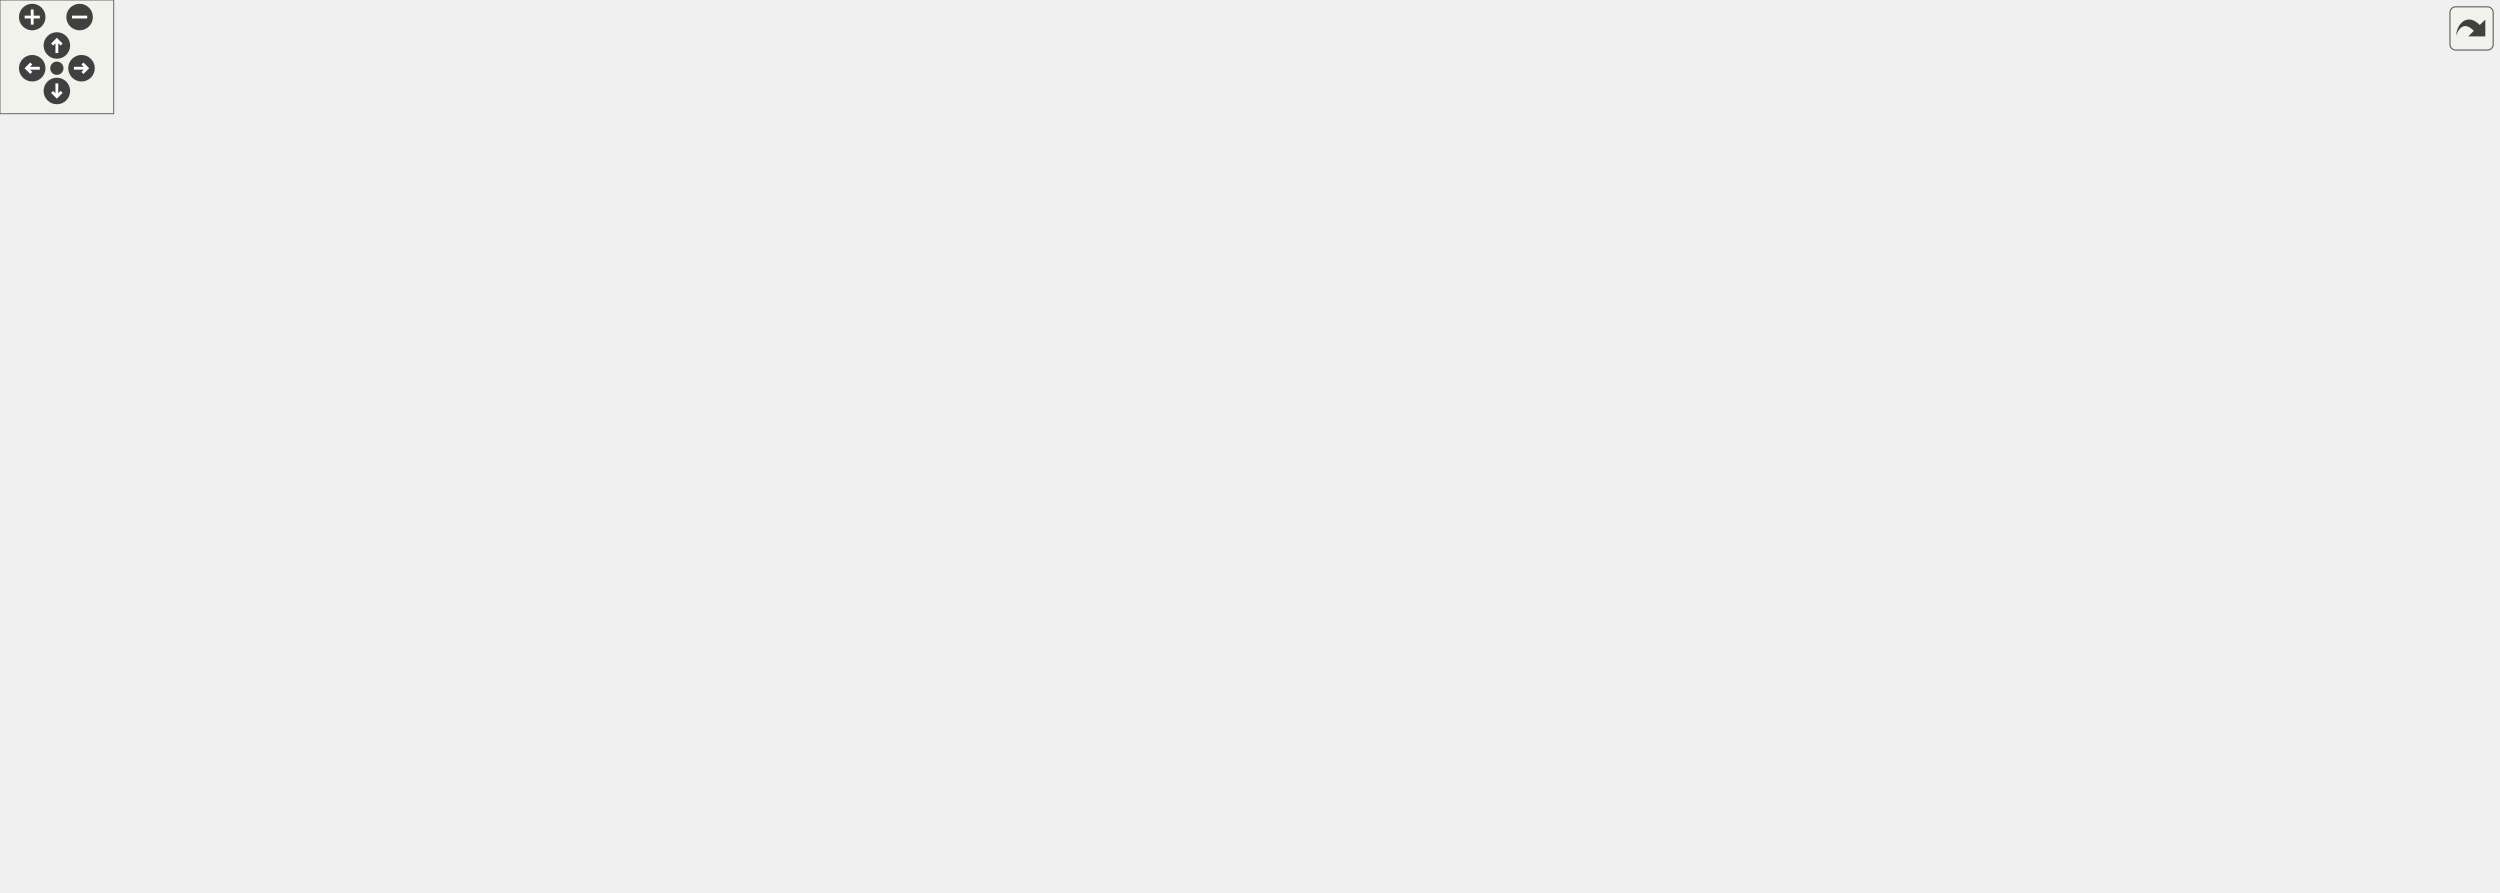
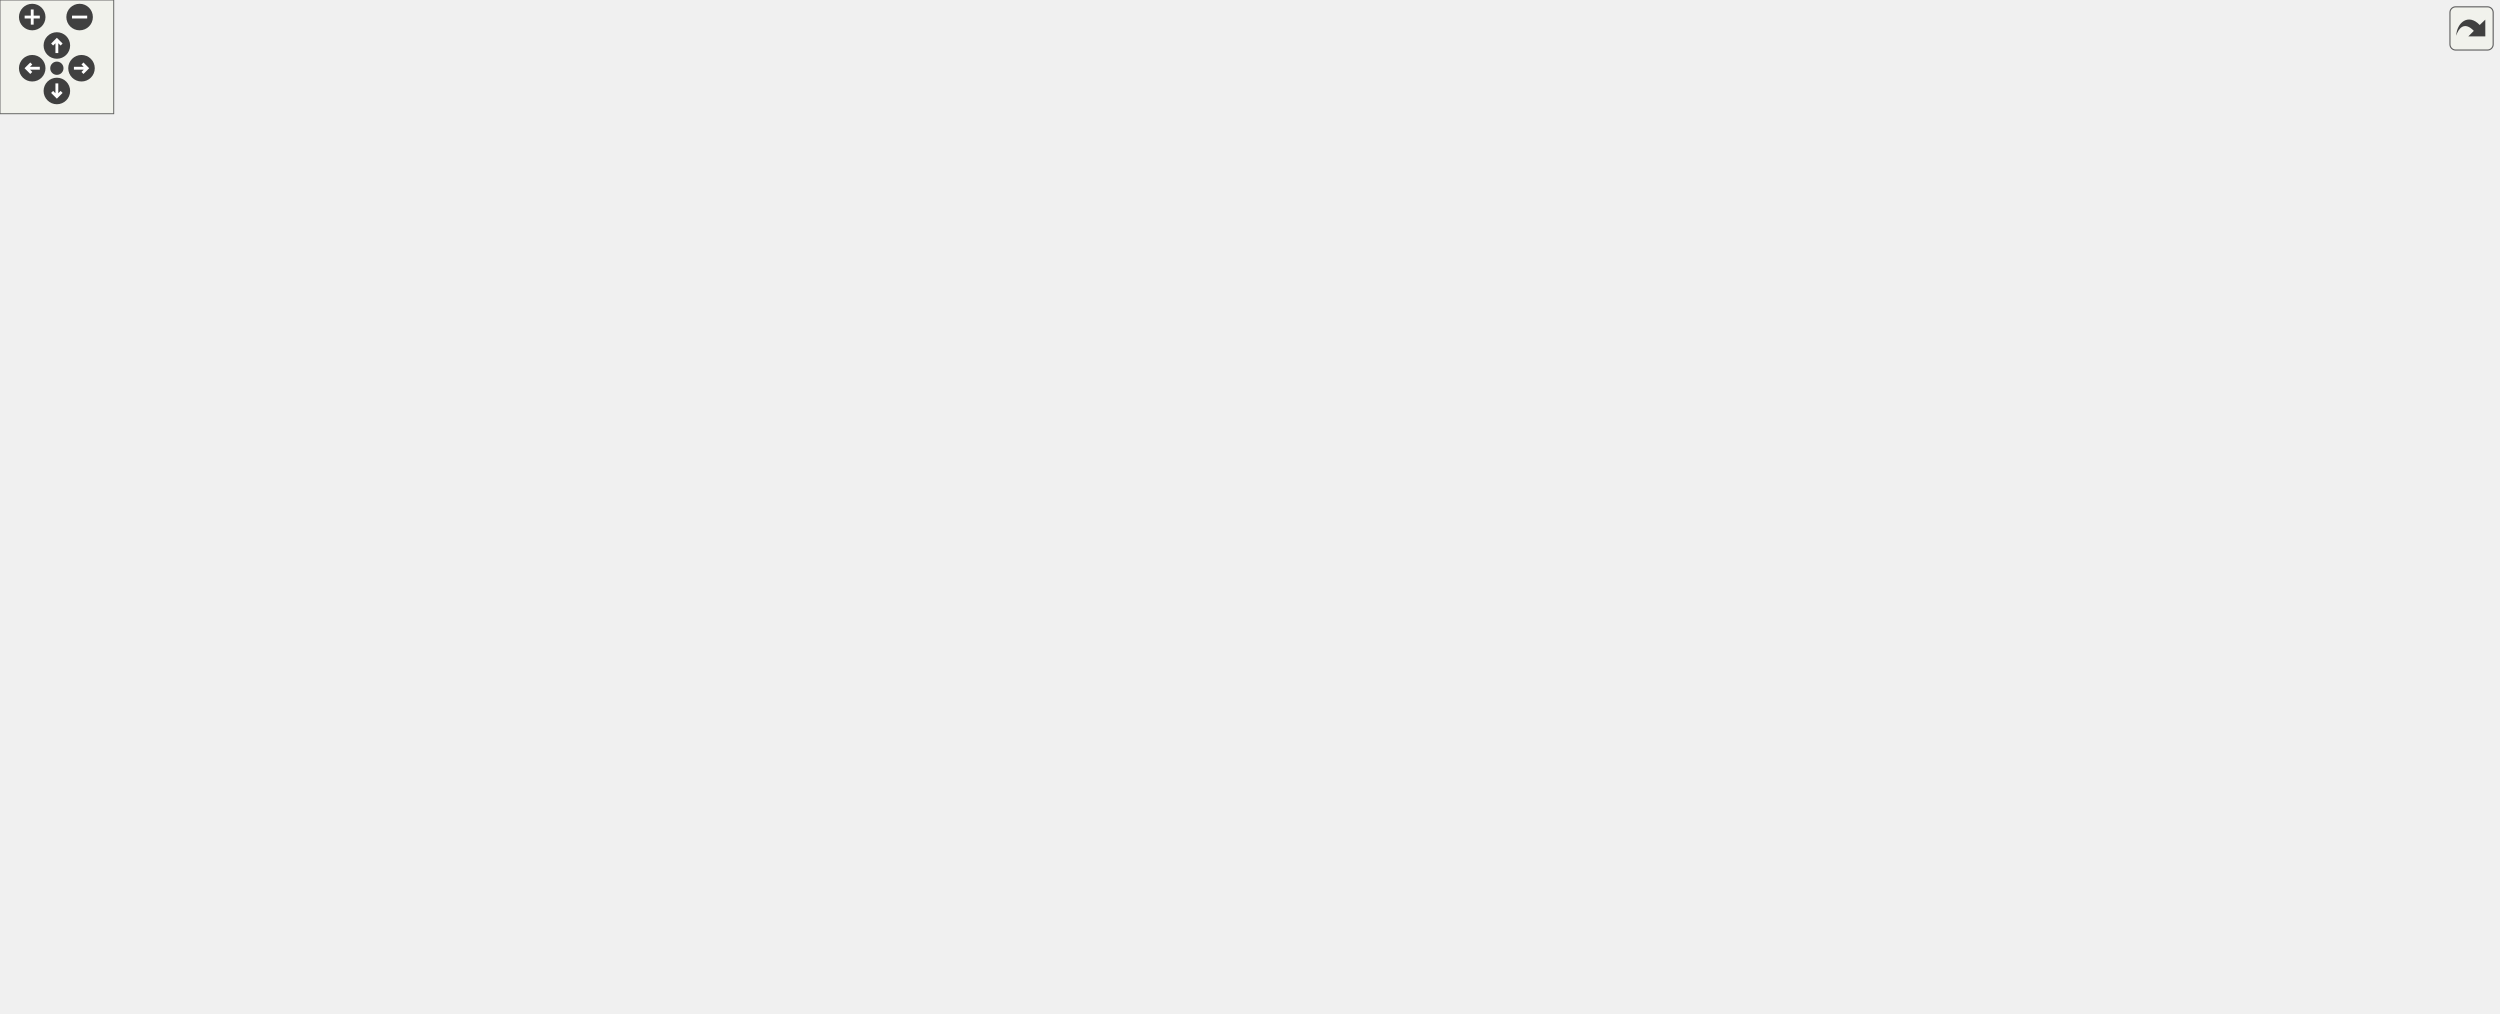
<svg xmlns="http://www.w3.org/2000/svg" xmlns:xlink="http://www.w3.org/1999/xlink" id="main" version="1.1" xml:space="preserve">
  <style type="text/css">
.edge:hover path { stroke: red; }
.edge:hover polygon { stroke: red; fill: red; }
</style>
  <defs>
    <circle id="rim" cx="0" cy="0" r="7" />
    <circle id="rim2" cx="0" cy="0" r="3.5" />
    <g id="zoomPlus">
      <use xlink:href="#rim" fill="#404040">
        <set attributeName="fill" to="#808080" begin="zoomplus.mouseover" end="zoomplus.mouseout" />
      </use>
      <path d="M-4,0h8M0,-4v8" fill="none" stroke="white" stroke-width="1.5" pointer-events="none" />
    </g>
    <g id="zoomMin">
      <use xlink:href="#rim" fill="#404040">
        <set attributeName="fill" to="#808080" begin="zoomminus.mouseover" end="zoomminus.mouseout" />
      </use>
      <path d="M-4,0h8" fill="none" stroke="white" stroke-width="1.5" pointer-events="none" />
    </g>
    <g id="dirArrow">
      <path fill="none" stroke="white" stroke-width="1.5" d="M0,-3.0v7 M-2.5,-0.5L0,-3.0L2.5,-0.5" />
    </g>
    <g id="resetDef">
      <use xlink:href="#rim2" fill="#404040">
        <set attributeName="fill" to="#808080" begin="reset.mouseover" end="reset.mouseout" />
      </use>
    </g>
  </defs>
  <svg id="graph" class="graph">
    <g id="viewport">
      <g id="node1" class="node">
        <g id="a_node1">
          <a xlink:title=" ">
-             <polygon fill="#bfbfbf" stroke="black" points="1191,-208.5 1191,-238.5 1318,-238.5 1318,-208.5 1191,-208.5" />
-             <text text-anchor="start" x="1199" y="-226.5" font-family="Helvetica,sans-Serif" font-size="10.00">wmtk::MshReader::get</text>
-             <text text-anchor="middle" x="1254.5" y="-215.5" font-family="Helvetica,sans-Serif" font-size="10.00">_num_face_vertices</text>
+             <polygon fill="#bfbfbf" stroke="black" points="1191,-236 1191,-266 1318,-266 1318,-236 1191,-236" />
+             <text text-anchor="start" x="1199" y="-254" font-family="Helvetica,sans-Serif" font-size="10.00">wmtk::MshReader::get</text>
+             <text text-anchor="middle" x="1254.5" y="-243" font-family="Helvetica,sans-Serif" font-size="10.00">_num_face_vertices</text>
          </a>
        </g>
      </g>
      <g id="node2" class="node">
        <g id="a_node2">
          <a xlink:href="classwmtk_1_1_msh_reader.html#a5eecae37de86c25ce483dbc69f14adac" target="_top" xlink:title=" ">
-             <polygon fill="none" stroke="black" points="1022,-214 1022,-233 1155,-233 1155,-214 1022,-214" />
-             <text text-anchor="middle" x="1088.5" y="-221" font-family="Helvetica,sans-Serif" font-size="10.00">wmtk::MshReader::read</text>
+             <polygon fill="none" stroke="black" points="1022,-241.5 1022,-260.5 1155,-260.5 1155,-241.5 1022,-241.5" />
+             <text text-anchor="middle" x="1088.5" y="-248.5" font-family="Helvetica,sans-Serif" font-size="10.00">wmtk::MshReader::read</text>
          </a>
        </g>
      </g>
      <g id="edge1" class="edge">
-         <path fill="none" stroke="midnightblue" d="M1180.43,-223.5C1172.04,-223.5 1163.54,-223.5 1155.26,-223.5" />
-         <polygon fill="midnightblue" stroke="midnightblue" points="1180.56,-227 1190.56,-223.5 1180.56,-220 1180.56,-227" />
+         <path fill="none" stroke="midnightblue" d="M1180.43,-251C1172.04,-251 1163.54,-251 1155.26,-251" />
+         <polygon fill="midnightblue" stroke="midnightblue" points="1180.56,-254.5 1190.56,-251 1180.56,-247.5 1180.56,-254.5" />
      </g>
      <g id="node3" class="node">
        <g id="a_node3">
          <a xlink:href="namespacewmtk.html#acc69252d3800a00676c9e7e51621538f" target="_top" xlink:title=" ">
-             <polygon fill="none" stroke="black" points="882,-214 882,-233 986,-233 986,-214 882,-214" />
-             <text text-anchor="middle" x="934" y="-221" font-family="Helvetica,sans-Serif" font-size="10.00">wmtk::read_mesh</text>
+             <polygon fill="none" stroke="black" points="882,-241.5 882,-260.5 986,-260.5 986,-241.5 882,-241.5" />
+             <text text-anchor="middle" x="934" y="-248.5" font-family="Helvetica,sans-Serif" font-size="10.00">wmtk::read_mesh</text>
          </a>
        </g>
      </g>
      <g id="edge2" class="edge">
-         <path fill="none" stroke="midnightblue" d="M1011.8,-223.5C1003.14,-223.5 994.47,-223.5 986.23,-223.5" />
-         <polygon fill="midnightblue" stroke="midnightblue" points="1011.94,-227 1021.94,-223.5 1011.94,-220 1011.94,-227" />
+         <path fill="none" stroke="midnightblue" d="M1011.8,-251C1003.14,-251 994.47,-251 986.23,-251" />
+         <polygon fill="midnightblue" stroke="midnightblue" points="1011.94,-254.5 1021.94,-251 1011.94,-247.5 1011.94,-254.5" />
      </g>
      <g id="node4" class="node">
        <g id="a_node4">
          <a xlink:href="classwmtk_1_1io_1_1_cache.html#a6d9002c95cb93e5e4e68eaa6b5083f8c" target="_top" xlink:title="Compare two caches for equality.">
-             <polygon fill="none" stroke="black" points="689.5,-309 689.5,-328 823.5,-328 823.5,-309 689.5,-309" />
-             <text text-anchor="middle" x="756.5" y="-316" font-family="Helvetica,sans-Serif" font-size="10.00">wmtk::io::Cache::equals</text>
+             <polygon fill="none" stroke="black" points="689.5,-363.5 689.5,-382.5 823.5,-382.5 823.5,-363.5 689.5,-363.5" />
+             <text text-anchor="middle" x="756.5" y="-370.5" font-family="Helvetica,sans-Serif" font-size="10.00">wmtk::io::Cache::equals</text>
          </a>
        </g>
      </g>
      <g id="edge3" class="edge">
-         <path fill="none" stroke="midnightblue" d="M918.04,-240.97C902.02,-258.52 874.97,-284.98 846,-299.5 838.27,-303.37 829.78,-306.46 821.21,-308.92" />
-         <polygon fill="midnightblue" stroke="midnightblue" points="920.95,-242.96 924.98,-233.16 915.72,-238.31 920.95,-242.96" />
+         <path fill="none" stroke="midnightblue" d="M922.7,-269.47C908.57,-292.98 880.93,-333.04 846,-354 839.13,-358.12 831.48,-361.36 823.64,-363.89" />
+         <polygon fill="midnightblue" stroke="midnightblue" points="925.74,-271.2 927.75,-260.79 919.69,-267.68 925.74,-271.2" />
      </g>
      <g id="node5" class="node">
        <g id="a_node5">
          <a xlink:href="namespacewmtk_1_1components.html#acc0863c70557234ebf67c9b79e63fa71" target="_top" xlink:title=" ">
-             <polygon fill="none" stroke="black" points="686,-271 686,-290 827,-290 827,-271 686,-271" />
-             <text text-anchor="middle" x="756.5" y="-278" font-family="Helvetica,sans-Serif" font-size="10.00">wmtk::components::input</text>
+             <polygon fill="none" stroke="black" points="686,-325.5 686,-344.5 827,-344.5 827,-325.5 686,-325.5" />
+             <text text-anchor="middle" x="756.5" y="-332.5" font-family="Helvetica,sans-Serif" font-size="10.00">wmtk::components::input</text>
          </a>
        </g>
      </g>
      <g id="edge4" class="edge">
-         <path fill="none" stroke="midnightblue" d="M894.03,-236.16C861.68,-246.66 816.36,-261.38 786.97,-270.93" />
-         <polygon fill="midnightblue" stroke="midnightblue" points="895.2,-239.46 903.63,-233.04 893.03,-232.8 895.2,-239.46" />
+         <path fill="none" stroke="midnightblue" d="M903.43,-265.15C867.59,-282.31 808.2,-310.73 777.4,-325.48" />
+         <polygon fill="midnightblue" stroke="midnightblue" points="905.36,-268.11 912.87,-260.64 902.34,-261.8 905.36,-268.11" />
      </g>
      <g id="node10" class="node">
        <g id="a_node10">
          <a xlink:href="classwmtk_1_1io_1_1_cache.html#ae8e0a75e2e3df0e8a1680ab62bbc814e" target="_top" xlink:title="Load a mesh from cache.">
-             <polygon fill="none" stroke="black" points="679,-157 679,-176 834,-176 834,-157 679,-157" />
-             <text text-anchor="middle" x="756.5" y="-164" font-family="Helvetica,sans-Serif" font-size="10.00">wmtk::io::Cache::read_mesh</text>
+             <polygon fill="none" stroke="black" points="679,-181.5 679,-200.5 834,-200.5 834,-181.5 679,-181.5" />
+             <text text-anchor="middle" x="756.5" y="-188.5" font-family="Helvetica,sans-Serif" font-size="10.00">wmtk::io::Cache::read_mesh</text>
          </a>
        </g>
      </g>
      <g id="edge12" class="edge">
-         <path fill="none" stroke="midnightblue" d="M894.03,-210.84C861.68,-200.34 816.36,-185.62 786.97,-176.07" />
-         <polygon fill="midnightblue" stroke="midnightblue" points="893.03,-214.2 903.63,-213.96 895.2,-207.54 893.03,-214.2" />
-       </g>
-       <g id="node17" class="node">
-         <g id="a_node17">
+         <path fill="none" stroke="midnightblue" d="M895.45,-238.16C862.47,-226.89 815.22,-210.73 785.47,-200.56" />
+         <polygon fill="midnightblue" stroke="midnightblue" points="894.6,-241.57 905.19,-241.49 896.86,-234.95 894.6,-241.57" />
+       </g>
+       <g id="node18" class="node">
+         <g id="a_node18">
          <a xlink:href="namespacewmtk_1_1components.html#abdd44e69a3ec70ad4b9c327dc3ae9d8e" target="_top" xlink:title=" ">
-             <polygon fill="none" stroke="black" points="667,-119 667,-138 846,-138 846,-119 667,-119" />
-             <text text-anchor="middle" x="756.5" y="-126" font-family="Helvetica,sans-Serif" font-size="10.00">wmtk::components::wildmeshing</text>
-           </a>
-         </g>
-       </g>
-       <g id="edge19" class="edge">
-         <path fill="none" stroke="midnightblue" d="M918.04,-206.03C902.02,-188.48 874.97,-162.02 846,-147.5 838.27,-143.63 829.78,-140.54 821.21,-138.08" />
-         <polygon fill="midnightblue" stroke="midnightblue" points="915.72,-208.69 924.98,-213.84 920.95,-204.04 915.72,-208.69" />
+             <polygon fill="none" stroke="black" points="667,-143.5 667,-162.5 846,-162.5 846,-143.5 667,-143.5" />
+             <text text-anchor="middle" x="756.5" y="-150.5" font-family="Helvetica,sans-Serif" font-size="10.00">wmtk::components::wildmeshing</text>
+           </a>
+         </g>
+       </g>
+       <g id="edge20" class="edge">
+         <path fill="none" stroke="midnightblue" d="M918.69,-233.41C902.86,-215.16 875.63,-187.22 846,-172 838.45,-168.12 830.15,-165.04 821.75,-162.58" />
+         <polygon fill="midnightblue" stroke="midnightblue" points="916.39,-236.1 925.51,-241.49 921.74,-231.59 916.39,-236.1" />
      </g>
      <g id="node6" class="node">
        <g id="a_node6">
          <a xlink:href="classwmtk_1_1utils_1_1metaprogramming_1_1detail_1_1_reference_wrapped_functor_return_cache.html#a79a5f07c106ce8b9c97ad9afc2bcbdcd" target="_top" xlink:title=" ">
-             <polygon fill="none" stroke="black" points="221,-290 221,-331 406,-331 406,-290 221,-290" />
-             <text text-anchor="start" x="229" y="-319" font-family="Helvetica,sans-Serif" font-size="10.00">wmtk::utils::metaprogramming</text>
-             <text text-anchor="start" x="229" y="-308" font-family="Helvetica,sans-Serif" font-size="10.00">::detail::ReferenceWrappedFunctor</text>
-             <text text-anchor="middle" x="313.5" y="-297" font-family="Helvetica,sans-Serif" font-size="10.00">ReturnCache::add</text>
+             <polygon fill="none" stroke="black" points="221,-304.5 221,-345.5 406,-345.5 406,-304.5 221,-304.5" />
+             <text text-anchor="start" x="229" y="-333.5" font-family="Helvetica,sans-Serif" font-size="10.00">wmtk::utils::metaprogramming</text>
+             <text text-anchor="start" x="229" y="-322.5" font-family="Helvetica,sans-Serif" font-size="10.00">::detail::ReferenceWrappedFunctor</text>
+             <text text-anchor="middle" x="313.5" y="-311.5" font-family="Helvetica,sans-Serif" font-size="10.00">ReturnCache::add</text>
          </a>
        </g>
      </g>
      <g id="edge5" class="edge">
-         <path fill="none" stroke="midnightblue" d="M675.64,-285.93C599.79,-291.09 485.82,-298.85 406.26,-304.26" />
-         <polygon fill="midnightblue" stroke="midnightblue" points="675.88,-289.42 685.62,-285.25 675.41,-282.44 675.88,-289.42" />
+         <path fill="none" stroke="midnightblue" d="M675.56,-331.5C660.75,-330.93 645.41,-330.4 631,-330 555.33,-327.88 469.46,-326.6 406.27,-325.86" />
+         <polygon fill="midnightblue" stroke="midnightblue" points="675.58,-335 685.71,-331.9 675.86,-328.01 675.58,-335" />
      </g>
      <g id="node7" class="node">
        <g id="a_node7">
          <a xlink:href="classwmtk_1_1utils_1_1metaprogramming_1_1detail_1_1_reference_wrapped_functor_return_cache.html#a3fe48c2dfe4e46ed2f18e0a87d51bd22" target="_top" xlink:title=" ">
-             <polygon fill="none" stroke="black" points="0,-295 0,-336 185,-336 185,-295 0,-295" />
-             <text text-anchor="start" x="8" y="-324" font-family="Helvetica,sans-Serif" font-size="10.00">wmtk::utils::metaprogramming</text>
-             <text text-anchor="start" x="8" y="-313" font-family="Helvetica,sans-Serif" font-size="10.00">::detail::ReferenceWrappedFunctor</text>
-             <text text-anchor="middle" x="92.5" y="-302" font-family="Helvetica,sans-Serif" font-size="10.00">ReturnCache::get</text>
+             <polygon fill="none" stroke="black" points="0,-401.5 0,-442.5 185,-442.5 185,-401.5 0,-401.5" />
+             <text text-anchor="start" x="8" y="-430.5" font-family="Helvetica,sans-Serif" font-size="10.00">wmtk::utils::metaprogramming</text>
+             <text text-anchor="start" x="8" y="-419.5" font-family="Helvetica,sans-Serif" font-size="10.00">::detail::ReferenceWrappedFunctor</text>
+             <text text-anchor="middle" x="92.5" y="-408.5" font-family="Helvetica,sans-Serif" font-size="10.00">ReturnCache::get</text>
          </a>
        </g>
      </g>
      <g id="edge6" class="edge">
-         <path fill="none" stroke="midnightblue" d="M675.73,-273.89C570.87,-266.7 381.2,-258.91 221,-280.5 199.28,-283.43 176.02,-289.04 155.39,-294.93" />
-         <polygon fill="midnightblue" stroke="midnightblue" points="675.69,-277.39 685.91,-274.6 676.18,-270.41 675.69,-277.39" />
+         <path fill="none" stroke="midnightblue" d="M676.65,-348.06C673.27,-349.81 670.03,-351.78 667,-354 640.97,-373.04 658.49,-400.14 631,-417 485.03,-506.54 272.16,-470.29 163.29,-442.57" />
+         <polygon fill="midnightblue" stroke="midnightblue" points="678.18,-351.22 685.87,-343.94 675.32,-344.83 678.18,-351.22" />
      </g>
      <g id="node8" class="node">
        <g id="a_node8">
          <a xlink:href="classwmtk_1_1utils_1_1metaprogramming_1_1detail_1_1_reference_wrapped_functor_return_cache.html#ae0f094cd19574b98771ed8eb7fac95b8" target="_top" xlink:title=" ">
-             <polygon fill="none" stroke="black" points="444,-328 444,-369 629,-369 629,-328 444,-328" />
-             <text text-anchor="start" x="452" y="-357" font-family="Helvetica,sans-Serif" font-size="10.00">wmtk::utils::metaprogramming</text>
-             <text text-anchor="start" x="452" y="-346" font-family="Helvetica,sans-Serif" font-size="10.00">::detail::ReferenceWrappedFunctor</text>
-             <text text-anchor="middle" x="536.5" y="-335" font-family="Helvetica,sans-Serif" font-size="10.00">ReturnCache::get_id</text>
+             <polygon fill="none" stroke="black" points="444,-339.5 444,-380.5 629,-380.5 629,-339.5 444,-339.5" />
+             <text text-anchor="start" x="452" y="-368.5" font-family="Helvetica,sans-Serif" font-size="10.00">wmtk::utils::metaprogramming</text>
+             <text text-anchor="start" x="452" y="-357.5" font-family="Helvetica,sans-Serif" font-size="10.00">::detail::ReferenceWrappedFunctor</text>
+             <text text-anchor="middle" x="536.5" y="-346.5" font-family="Helvetica,sans-Serif" font-size="10.00">ReturnCache::get_id</text>
          </a>
        </g>
      </g>
      <g id="edge7" class="edge">
-         <path fill="none" stroke="midnightblue" d="M694.25,-292.32C685.05,-294.48 675.73,-296.88 667,-299.5 650.56,-304.43 647.04,-307.38 631,-313.5 618.69,-318.2 605.45,-323.19 592.92,-327.89" />
-         <polygon fill="midnightblue" stroke="midnightblue" points="695.16,-295.7 704.14,-290.08 693.61,-288.87 695.16,-295.7" />
+         <path fill="none" stroke="midnightblue" d="M675.6,-344.16C660.48,-345.9 644.55,-347.72 629.1,-349.49" />
+         <polygon fill="midnightblue" stroke="midnightblue" points="676.39,-347.6 685.92,-342.98 675.59,-340.64 676.39,-347.6" />
      </g>
      <g id="node9" class="node">
        <g id="a_node9">
          <a xlink:href="classwmtk_1_1utils_1_1metaprogramming_1_1detail_1_1_reference_wrapped_functor_return_cache.html#a5290906e9b9c635dc1bd82246eb39b42" target="_top" xlink:title=" ">
-             <polygon fill="none" stroke="black" points="221,-350 221,-391 406,-391 406,-350 221,-350" />
-             <text text-anchor="start" x="229" y="-379" font-family="Helvetica,sans-Serif" font-size="10.00">wmtk::utils::metaprogramming</text>
-             <text text-anchor="start" x="229" y="-368" font-family="Helvetica,sans-Serif" font-size="10.00">::detail::ReferenceWrappedFunctor</text>
-             <text text-anchor="middle" x="313.5" y="-357" font-family="Helvetica,sans-Serif" font-size="10.00">ReturnCache::get_variant</text>
+             <polygon fill="none" stroke="black" points="221,-377.5 221,-418.5 406,-418.5 406,-377.5 221,-377.5" />
+             <text text-anchor="start" x="229" y="-406.5" font-family="Helvetica,sans-Serif" font-size="10.00">wmtk::utils::metaprogramming</text>
+             <text text-anchor="start" x="229" y="-395.5" font-family="Helvetica,sans-Serif" font-size="10.00">::detail::ReferenceWrappedFunctor</text>
+             <text text-anchor="middle" x="313.5" y="-384.5" font-family="Helvetica,sans-Serif" font-size="10.00">ReturnCache::get_variant</text>
          </a>
        </g>
      </g>
      <g id="edge11" class="edge">
-         <path fill="none" stroke="midnightblue" d="M676.61,-293.11C673.22,-294.97 669.99,-297.09 667,-299.5 636.93,-323.68 663.45,-357.63 631,-378.5 554.26,-427.86 443.96,-409.84 375.9,-391.07" />
-         <polygon fill="midnightblue" stroke="midnightblue" points="678.35,-296.15 685.92,-288.73 675.38,-289.82 678.35,-296.15" />
+         <path fill="none" stroke="midnightblue" d="M680.44,-347.86C675.78,-349.64 671.26,-351.68 667,-354 647.13,-364.82 651.79,-381.08 631,-390 560.03,-420.45 471.63,-419.89 406.3,-413.18" />
+         <polygon fill="midnightblue" stroke="midnightblue" points="681.82,-351.08 690.14,-344.52 679.55,-344.46 681.82,-351.08" />
      </g>
      <g id="edge8" class="edge">
-         <path fill="none" stroke="midnightblue" d="M433.72,-331C424.48,-329.41 415.16,-327.81 406.02,-326.24" />
-         <polygon fill="midnightblue" stroke="midnightblue" points="433.25,-334.47 443.7,-332.71 434.43,-327.57 433.25,-334.47" />
+         <path fill="none" stroke="midnightblue" d="M433.72,-343.88C424.48,-342.42 415.16,-340.94 406.02,-339.49" />
+         <polygon fill="midnightblue" stroke="midnightblue" points="433.27,-347.35 443.7,-345.46 434.37,-340.44 433.27,-347.35" />
      </g>
      <g id="edge9" class="edge">
-         <path fill="none" stroke="midnightblue" d="M433.72,-358.63C424.48,-359.55 415.16,-360.48 406.02,-361.39" />
-         <polygon fill="midnightblue" stroke="midnightblue" points="434.09,-362.11 443.7,-357.64 433.4,-355.15 434.09,-362.11" />
+         <path fill="none" stroke="midnightblue" d="M433.72,-377.5C424.48,-379.09 415.16,-380.69 406.02,-382.26" />
+         <polygon fill="midnightblue" stroke="midnightblue" points="434.43,-380.93 443.7,-375.79 433.25,-374.03 434.43,-380.93" />
      </g>
      <g id="edge10" class="edge">
-         <path fill="none" stroke="midnightblue" d="M220.79,-347.47C205.68,-343.67 190.11,-339.76 175.26,-336.03" />
-         <polygon fill="midnightblue" stroke="midnightblue" points="220.09,-350.9 230.64,-349.94 221.79,-344.11 220.09,-350.9" />
+         <path fill="none" stroke="midnightblue" d="M210.85,-409.14C202.26,-410.08 193.6,-411.03 185.09,-411.96" />
+         <polygon fill="midnightblue" stroke="midnightblue" points="211.33,-412.61 220.89,-408.04 210.57,-405.65 211.33,-412.61" />
      </g>
      <g id="node11" class="node">
        <g id="a_node11">
          <a xlink:href="namespacewmtk_1_1components.html#a21e25d3a6f734e991354c2294bf49bbe" target="_top" xlink:title=" ">
-             <polygon fill="none" stroke="black" points="442,-50 442,-69 631,-69 631,-50 442,-50" />
-             <text text-anchor="middle" x="536.5" y="-57" font-family="Helvetica,sans-Serif" font-size="10.00">wmtk::components::delaunay_exec</text>
+             <polygon fill="none" stroke="black" points="442,-88.5 442,-107.5 631,-107.5 631,-88.5 442,-88.5" />
+             <text text-anchor="middle" x="536.5" y="-95.5" font-family="Helvetica,sans-Serif" font-size="10.00">wmtk::components::delaunay_exec</text>
          </a>
        </g>
      </g>
      <g id="edge13" class="edge">
-         <path fill="none" stroke="midnightblue" d="M674.4,-152.39C671.82,-150.91 669.34,-149.28 667,-147.5 639.48,-126.55 658.64,-99.3 631,-78.5 625.97,-74.71 620.37,-71.63 614.49,-69.13" />
-         <polygon fill="midnightblue" stroke="midnightblue" points="672.97,-155.59 683.49,-156.88 676.07,-149.31 672.97,-155.59" />
+         <path fill="none" stroke="midnightblue" d="M676.07,-177.34C672.91,-175.74 669.87,-173.97 667,-172 642.91,-155.47 655.18,-133.4 631,-117 625.38,-113.19 619.16,-110.11 612.68,-107.63" />
+         <polygon fill="midnightblue" stroke="midnightblue" points="674.66,-180.54 685.22,-181.37 677.48,-174.14 674.66,-180.54" />
      </g>
      <g id="node12" class="node">
        <g id="a_node12">
          <a xlink:href="namespacewmtk_1_1components.html#a6966b2a96c545f618a274961433aed56" target="_top" xlink:title=" ">
-             <polygon fill="none" stroke="black" points="457.5,-0.5 457.5,-30.5 615.5,-30.5 615.5,-0.5 457.5,-0.5" />
-             <text text-anchor="start" x="465.5" y="-18.5" font-family="Helvetica,sans-Serif" font-size="10.00">wmtk::components::isotropic</text>
-             <text text-anchor="middle" x="536.5" y="-7.5" font-family="Helvetica,sans-Serif" font-size="10.00">_remeshing</text>
+             <polygon fill="none" stroke="black" points="457.5,-39 457.5,-69 615.5,-69 615.5,-39 457.5,-39" />
+             <text text-anchor="start" x="465.5" y="-57" font-family="Helvetica,sans-Serif" font-size="10.00">wmtk::components::isotropic</text>
+             <text text-anchor="middle" x="536.5" y="-46" font-family="Helvetica,sans-Serif" font-size="10.00">_remeshing</text>
          </a>
        </g>
      </g>
      <g id="edge14" class="edge">
-         <path fill="none" stroke="midnightblue" d="M672.41,-151.76C670.52,-150.45 668.71,-149.03 667,-147.5 629.57,-114.08 667.58,-74.84 631,-40.5 626.47,-36.25 621.29,-32.7 615.75,-29.74" />
-         <polygon fill="midnightblue" stroke="midnightblue" points="670.71,-154.83 681.11,-156.87 674.26,-148.79 670.71,-154.83" />
+         <path fill="none" stroke="midnightblue" d="M672.66,-176.26C670.69,-174.95 668.8,-173.53 667,-172 633.29,-143.23 663.99,-108.6 631,-79 626.37,-74.85 621.13,-71.37 615.55,-68.47" />
+         <polygon fill="midnightblue" stroke="midnightblue" points="671.29,-179.51 681.72,-181.36 674.72,-173.41 671.29,-179.51" />
      </g>
      <g id="node13" class="node">
        <g id="a_node13">
          <a xlink:href="namespacewmtk_1_1components.html#aac5b85cd0cb0fc0f003a9035c9803abe" target="_top" xlink:title="Perform maching tetrahedra/triangles.">
-             <polygon fill="none" stroke="black" points="455.5,-214 455.5,-233 617.5,-233 617.5,-214 455.5,-214" />
-             <text text-anchor="middle" x="536.5" y="-221" font-family="Helvetica,sans-Serif" font-size="10.00">wmtk::components::marching</text>
+             <polygon fill="none" stroke="black" points="455.5,-0.5 455.5,-19.5 617.5,-19.5 617.5,-0.5 455.5,-0.5" />
+             <text text-anchor="middle" x="536.5" y="-7.5" font-family="Helvetica,sans-Serif" font-size="10.00">wmtk::components::marching</text>
          </a>
        </g>
      </g>
      <g id="edge15" class="edge">
-         <path fill="none" stroke="midnightblue" d="M717.4,-179.17C692.89,-187.05 660.26,-197.08 631,-204.5 617.51,-207.92 602.81,-211.14 589.14,-213.93" />
-         <polygon fill="midnightblue" stroke="midnightblue" points="718.61,-182.45 727.04,-176.04 716.45,-175.8 718.61,-182.45" />
+         <path fill="none" stroke="midnightblue" d="M671.15,-175.6C669.71,-174.47 668.32,-173.28 667,-172 619.85,-126.48 678.4,-74.26 631,-29 627.05,-25.22 622.56,-22.11 617.74,-19.54" />
+         <polygon fill="midnightblue" stroke="midnightblue" points="669.64,-178.8 679.94,-181.29 673.44,-172.92 669.64,-178.8" />
      </g>
      <g id="node14" class="node">
        <g id="a_node14">
          <a xlink:href="namespacewmtk_1_1components.html#a1545ca81e801e5e1999f743db925c6f0" target="_top" xlink:title=" ">
-             <polygon fill="none" stroke="black" points="453,-176 453,-195 620,-195 620,-176 453,-176" />
-             <text text-anchor="middle" x="536.5" y="-183" font-family="Helvetica,sans-Serif" font-size="10.00">wmtk::components::mesh_info</text>
+             <polygon fill="none" stroke="black" points="453,-263.5 453,-282.5 620,-282.5 620,-263.5 453,-263.5" />
+             <text text-anchor="middle" x="536.5" y="-270.5" font-family="Helvetica,sans-Serif" font-size="10.00">wmtk::components::mesh_info</text>
          </a>
        </g>
      </g>
      <g id="edge16" class="edge">
-         <path fill="none" stroke="midnightblue" d="M668.57,-174.08C652.61,-175.47 636,-176.92 620.17,-178.29" />
-         <polygon fill="midnightblue" stroke="midnightblue" points="669.29,-177.53 678.95,-173.17 668.68,-170.55 669.29,-177.53" />
+         <path fill="none" stroke="midnightblue" d="M731.37,-205.67C706.9,-219.95 667.52,-241.31 631,-254 620.2,-257.75 608.44,-260.86 597,-263.4" />
+         <polygon fill="midnightblue" stroke="midnightblue" points="733.16,-208.68 739.99,-200.58 729.6,-202.65 733.16,-208.68" />
      </g>
      <g id="node15" class="node">
        <g id="a_node15">
          <a xlink:href="namespacewmtk_1_1components.html#a2ee3b8a38040141d283b2b7c1c50d1d3" target="_top" xlink:title=" ">
-             <polygon fill="none" stroke="black" points="462.5,-138 462.5,-157 610.5,-157 610.5,-138 462.5,-138" />
-             <text text-anchor="middle" x="536.5" y="-145" font-family="Helvetica,sans-Serif" font-size="10.00">wmtk::components::output</text>
+             <polygon fill="none" stroke="black" points="462.5,-225.5 462.5,-244.5 610.5,-244.5 610.5,-225.5 462.5,-225.5" />
+             <text text-anchor="middle" x="536.5" y="-232.5" font-family="Helvetica,sans-Serif" font-size="10.00">wmtk::components::output</text>
          </a>
        </g>
      </g>
      <g id="edge17" class="edge">
-         <path fill="none" stroke="midnightblue" d="M668.94,-158.96C649.61,-157.27 629.3,-155.5 610.57,-153.87" />
-         <polygon fill="midnightblue" stroke="midnightblue" points="668.68,-162.45 678.95,-159.83 669.29,-155.47 668.68,-162.45" />
+         <path fill="none" stroke="midnightblue" d="M698.03,-202.6C662.69,-209.73 617.97,-218.76 584.71,-225.47" />
+         <polygon fill="midnightblue" stroke="midnightblue" points="699.09,-205.96 708.2,-200.55 697.7,-199.1 699.09,-205.96" />
      </g>
      <g id="node16" class="node">
        <g id="a_node16">
          <a xlink:href="namespacewmtk_1_1components.html#a2ddd687e41d1d3739fb61c70111d62b1" target="_top" xlink:title=" ">
-             <polygon fill="none" stroke="black" points="461,-88.5 461,-118.5 612,-118.5 612,-88.5 461,-88.5" />
-             <text text-anchor="start" x="469" y="-106.5" font-family="Helvetica,sans-Serif" font-size="10.00">wmtk::components::regular</text>
-             <text text-anchor="middle" x="536.5" y="-95.5" font-family="Helvetica,sans-Serif" font-size="10.00">_space</text>
+             <polygon fill="none" stroke="black" points="461,-176 461,-206 612,-206 612,-176 461,-176" />
+             <text text-anchor="start" x="469" y="-194" font-family="Helvetica,sans-Serif" font-size="10.00">wmtk::components::regular</text>
+             <text text-anchor="middle" x="536.5" y="-183" font-family="Helvetica,sans-Serif" font-size="10.00">_space</text>
          </a>
        </g>
      </g>
      <g id="edge18" class="edge">
-         <path fill="none" stroke="midnightblue" d="M689.78,-154.51C682.02,-152.47 674.27,-150.14 667,-147.5 650,-141.32 647.84,-135.1 631,-128.5 621.61,-124.82 611.49,-121.49 601.49,-118.56" />
-         <polygon fill="midnightblue" stroke="midnightblue" points="689.06,-157.93 699.61,-156.93 690.74,-151.14 689.06,-157.93" />
+         <path fill="none" stroke="midnightblue" d="M668.91,-191C650.09,-191 630.34,-191 612.03,-191" />
+         <polygon fill="midnightblue" stroke="midnightblue" points="668.95,-194.5 678.95,-191 668.95,-187.5 668.95,-194.5" />
+       </g>
+       <g id="node17" class="node">
+         <g id="a_node17">
+           <a xlink:href="namespacewmtk_1_1components.html#a9e510498c6b854fa4bb1cea419333383" target="_top" xlink:title=" ">
+             <polygon fill="none" stroke="black" points="470.5,-127 470.5,-157 602.5,-157 602.5,-127 470.5,-127" />
+             <text text-anchor="start" x="478.5" y="-145" font-family="Helvetica,sans-Serif" font-size="10.00">wmtk::components::tag</text>
+             <text text-anchor="middle" x="536.5" y="-134" font-family="Helvetica,sans-Serif" font-size="10.00">_intersection</text>
+           </a>
+         </g>
+       </g>
+       <g id="edge19" class="edge">
+         <path fill="none" stroke="midnightblue" d="M700.44,-179.32C689.36,-176.93 677.8,-174.41 667,-172 645.6,-167.22 622.25,-161.86 601.35,-157.01" />
+         <polygon fill="midnightblue" stroke="midnightblue" points="699.93,-182.79 710.45,-181.47 701.41,-175.95 699.93,-182.79" />
      </g>
    </g>
  </svg>
  <g id="navigator" transform="translate(0 0)" fill="#404254">
    <rect fill="#f2f5e9" fill-opacity="0.5" stroke="#606060" stroke-width=".5" x="0" y="0" width="60" height="60" />
    <use id="zoomplus" xlink:href="#zoomPlus" x="17" y="9" />
    <use id="zoomminus" xlink:href="#zoomMin" x="42" y="9" />
    <use id="reset" xlink:href="#resetDef" x="30" y="36" />
    <g id="arrowUp" xlink:href="#dirArrow" transform="translate(30 24)">
      <use xlink:href="#rim" fill="#404040">
        <set attributeName="fill" to="#808080" begin="arrowUp.mouseover" end="arrowUp.mouseout" />
      </use>
      <path fill="none" stroke="white" stroke-width="1.5" d="M0,-3.0v7 M-2.5,-0.5L0,-3.0L2.5,-0.5" />
    </g>
    <g id="arrowRight" xlink:href="#dirArrow" transform="rotate(90) translate(36 -43)">
      <use xlink:href="#rim" fill="#404040">
        <set attributeName="fill" to="#808080" begin="arrowRight.mouseover" end="arrowRight.mouseout" />
      </use>
      <path fill="none" stroke="white" stroke-width="1.5" d="M0,-3.0v7 M-2.5,-0.5L0,-3.0L2.5,-0.5" />
    </g>
    <g id="arrowDown" xlink:href="#dirArrow" transform="rotate(180) translate(-30 -48)">
      <use xlink:href="#rim" fill="#404040">
        <set attributeName="fill" to="#808080" begin="arrowDown.mouseover" end="arrowDown.mouseout" />
      </use>
      <path fill="none" stroke="white" stroke-width="1.5" d="M0,-3.0v7 M-2.5,-0.5L0,-3.0L2.5,-0.5" />
    </g>
    <g id="arrowLeft" xlink:href="#dirArrow" transform="rotate(270) translate(-36 17)">
      <use xlink:href="#rim" fill="#404040">
        <set attributeName="fill" to="#808080" begin="arrowLeft.mouseover" end="arrowLeft.mouseout" />
      </use>
      <path fill="none" stroke="white" stroke-width="1.5" d="M0,-3.0v7 M-2.5,-0.5L0,-3.0L2.5,-0.5" />
    </g>
  </g>
  <svg viewBox="0 0 15 15" width="100%" height="30px" preserveAspectRatio="xMaxYMin meet">
    <g id="arrow_out" transform="scale(0.3 0.3)">
      <a xlink:href="classwmtk_1_1_msh_reader_a992a795093de4cb8852af91b6f33d6cb_icgraph_org.svg" target="_base">
        <rect id="button" ry="5" rx="5" y="6" x="6" height="38" width="38" fill="#f2f5e9" fill-opacity="0.5" stroke="#606060" stroke-width="1.0" />
        <path id="arrow" d="M 11.5,31.437 C 11.94,20.098 22.043,11.323 32.159,21.979 L 37.069,17.246 C 37.069,17.246 37.088,32 37.088,32 L 22.16,31.978 C 22.16,31.978 26.998,27.14 26.998,27.14 C 18.529,18.264 13.292,25.23 11.5,31.437 z" style="fill:#404040;" />
      </a>
    </g>
  </svg>
</svg>
